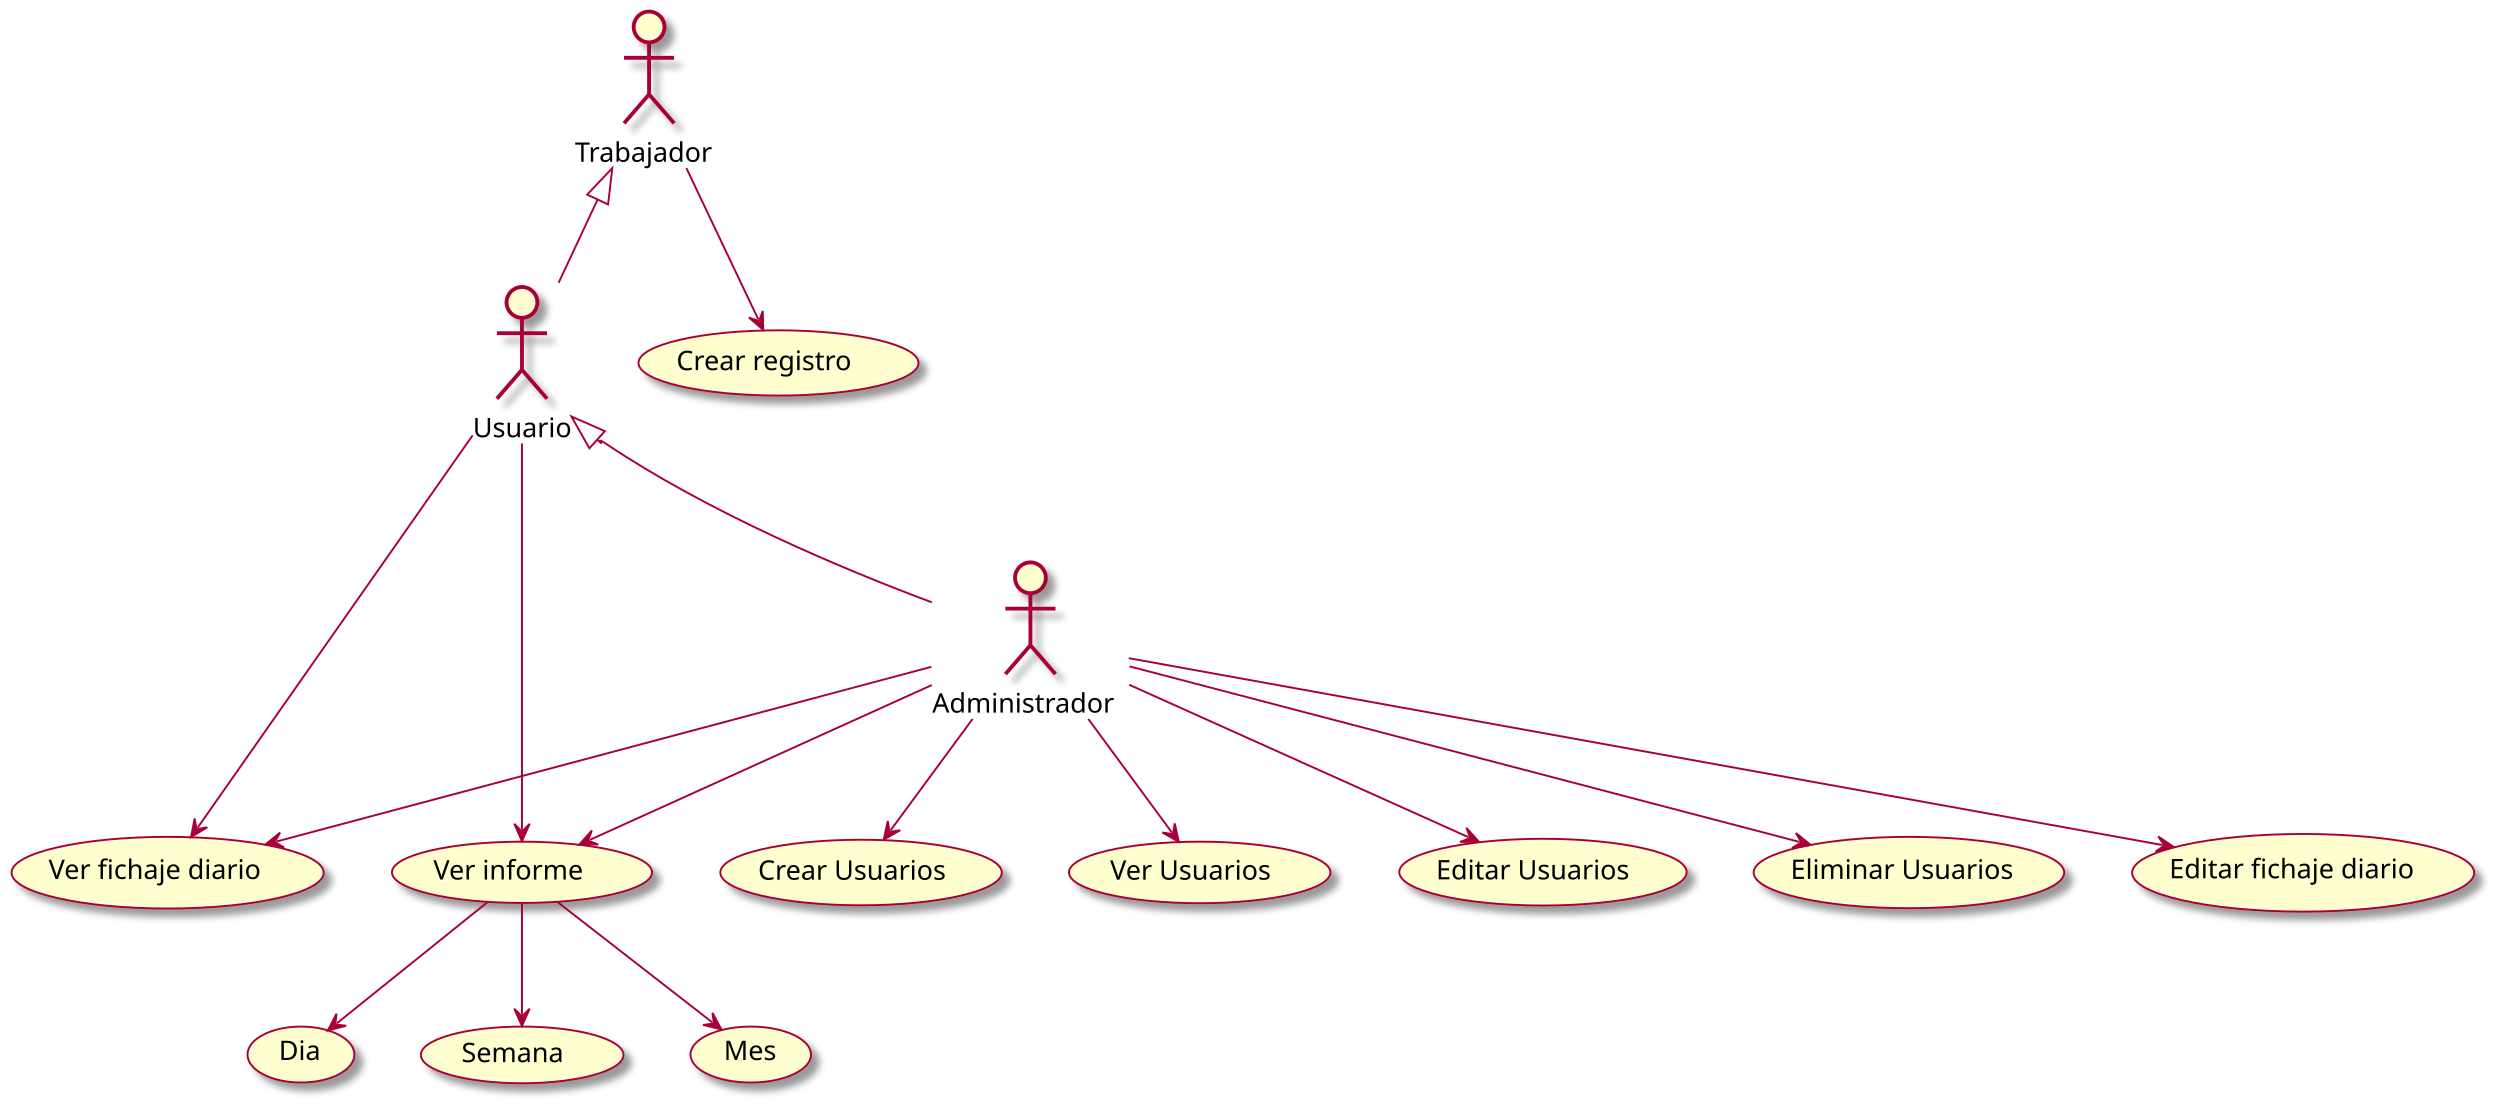
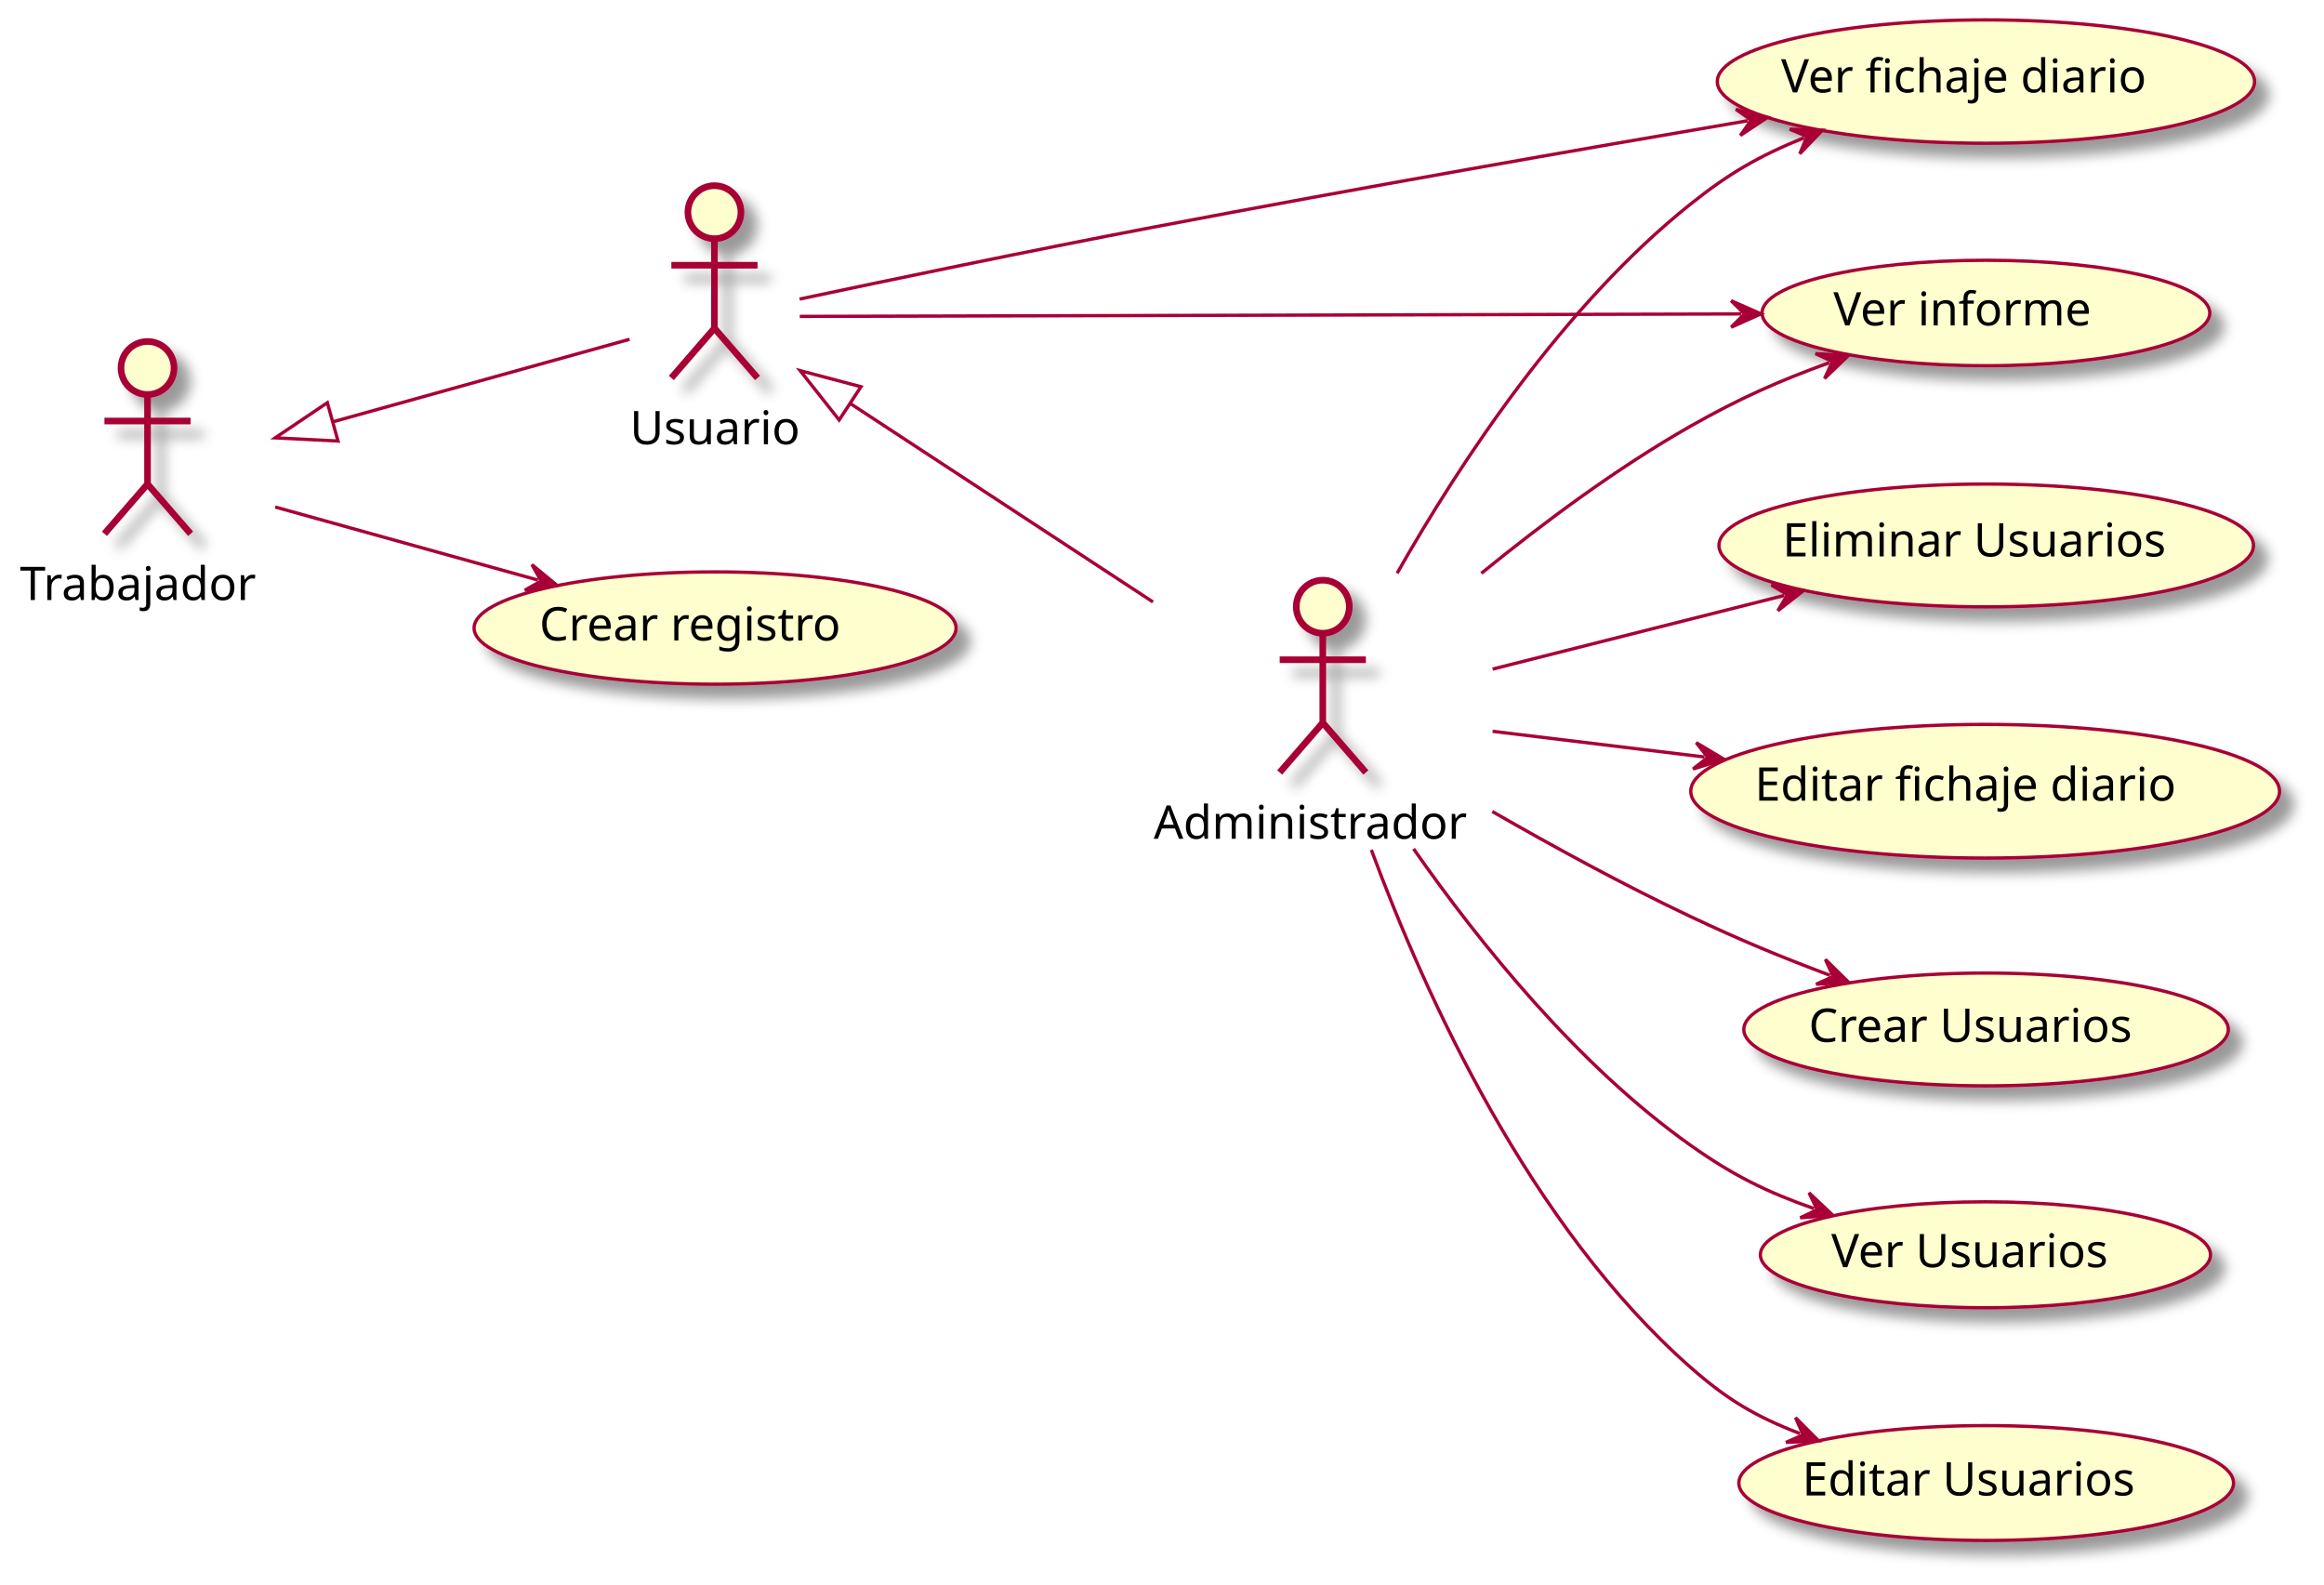
- <svg xmlns="http://www.w3.org/2000/svg" contentStyleType="text/css" height="576px" preserveAspectRatio="none" style="width:1298px;height:576px;background:#FFFFFF;" version="1.1" viewBox="0 0 1298 576" width="1298px" zoomAndPan="magnify">
+ <svg xmlns="http://www.w3.org/2000/svg" contentStyleType="text/css" height="478px" preserveAspectRatio="none" style="width:701px;height:478px;background:#FFFFFF;" version="1.1" viewBox="0 0 701 478" width="701px" zoomAndPan="magnify">
  <defs>
-     <filter height="300%" id="f4ineu6k4f91u" width="300%" x="-1" y="-1">
+     <filter height="300%" id="fu84bj4c046wg" width="300%" x="-1" y="-1">
      <feGaussianBlur result="blurOut" stdDeviation="2.0" />
      <feColorMatrix in="blurOut" result="blurOut2" type="matrix" values="0 0 0 0 0 0 0 0 0 0 0 0 0 0 0 0 0 0 .4 0" />
      <feOffset dx="4.0" dy="4.0" in="blurOut2" result="blurOut3" />
      <feBlend in="SourceGraphic" in2="blurOut3" mode="normal" />
    </filter>
  </defs>
  <g>
    <g id="elem_Usuario">
-       <ellipse cx="271" cy="157" fill="#FEFECE" filter="url(#f4ineu6k4f91u)" rx="8" ry="8" style="stroke:#A80036;stroke-width:2.0;" />
-       <path d="M271,165 L271,192 M258,173 L284,173 M271,192 L258,207 M271,192 L284,207 " fill="none" filter="url(#f4ineu6k4f91u)" style="stroke:#A80036;stroke-width:2.0;" />
-       <text fill="#000000" font-family="sans-serif" font-size="14" lengthAdjust="spacing" textLength="51" x="245.5" y="226.995">Usuario</text>
+       <ellipse cx="215.5" cy="64" fill="#FEFECE" filter="url(#fu84bj4c046wg)" rx="8" ry="8" style="stroke:#A80036;stroke-width:2.0;" />
+       <path d="M215.5,72 L215.5,99 M202.5,80 L228.5,80 M215.5,99 L202.5,114 M215.5,99 L228.5,114 " fill="none" filter="url(#fu84bj4c046wg)" style="stroke:#A80036;stroke-width:2.0;" />
+       <text fill="#000000" font-family="sans-serif" font-size="14" lengthAdjust="spacing" textLength="51" x="190" y="133.995">Usuario</text>
    </g>
    <g id="elem_Trabajador">
-       <ellipse cx="337" cy="14" fill="#FEFECE" filter="url(#f4ineu6k4f91u)" rx="8" ry="8" style="stroke:#A80036;stroke-width:2.0;" />
-       <path d="M337,22 L337,49 M324,30 L350,30 M337,49 L324,64 M337,49 L350,64 " fill="none" filter="url(#f4ineu6k4f91u)" style="stroke:#A80036;stroke-width:2.0;" />
-       <text fill="#000000" font-family="sans-serif" font-size="14" lengthAdjust="spacing" textLength="77" x="298.5" y="83.995">Trabajador</text>
+       <ellipse cx="44.5" cy="111" fill="#FEFECE" filter="url(#fu84bj4c046wg)" rx="8" ry="8" style="stroke:#A80036;stroke-width:2.0;" />
+       <path d="M44.5,119 L44.5,146 M31.5,127 L57.5,127 M44.5,146 L31.5,161 M44.5,146 L57.5,161 " fill="none" filter="url(#fu84bj4c046wg)" style="stroke:#A80036;stroke-width:2.0;" />
+       <text fill="#000000" font-family="sans-serif" font-size="14" lengthAdjust="spacing" textLength="77" x="6" y="180.995">Trabajador</text>
    </g>
    <g id="elem_Administrador">
-       <ellipse cx="535" cy="300" fill="#FEFECE" filter="url(#f4ineu6k4f91u)" rx="8" ry="8" style="stroke:#A80036;stroke-width:2.0;" />
-       <path d="M535,308 L535,335 M522,316 L548,316 M535,335 L522,350 M535,335 L548,350 " fill="none" filter="url(#f4ineu6k4f91u)" style="stroke:#A80036;stroke-width:2.0;" />
-       <text fill="#000000" font-family="sans-serif" font-size="14" lengthAdjust="spacing" textLength="102" x="484" y="369.995">Administrador</text>
+       <ellipse cx="399" cy="183" fill="#FEFECE" filter="url(#fu84bj4c046wg)" rx="8" ry="8" style="stroke:#A80036;stroke-width:2.0;" />
+       <path d="M399,191 L399,218 M386,199 L412,199 M399,218 L386,233 M399,218 L412,233 " fill="none" filter="url(#fu84bj4c046wg)" style="stroke:#A80036;stroke-width:2.0;" />
+       <text fill="#000000" font-family="sans-serif" font-size="14" lengthAdjust="spacing" textLength="102" x="348" y="252.995">Administrador</text>
    </g>
    <g id="elem_Crear registro">
-       <ellipse cx="404.187" cy="188.437" fill="#FEFECE" filter="url(#f4ineu6k4f91u)" rx="72.687" ry="16.937" style="stroke:#A80036;stroke-width:1.0;" />
-       <text fill="#000000" font-family="sans-serif" font-size="14" lengthAdjust="spacing" textLength="100" x="351.187" y="192.185">Crear registro</text>
+       <ellipse cx="215.687" cy="189.437" fill="#FEFECE" filter="url(#fu84bj4c046wg)" rx="72.687" ry="16.937" style="stroke:#A80036;stroke-width:1.0;" />
+       <text fill="#000000" font-family="sans-serif" font-size="14" lengthAdjust="spacing" textLength="100" x="162.687" y="193.185">Crear registro</text>
    </g>
    <g id="elem_Ver fichaje diario">
-       <ellipse cx="87.027" cy="453.105" fill="#FEFECE" filter="url(#f4ineu6k4f91u)" rx="81.027" ry="18.605" style="stroke:#A80036;stroke-width:1.0;" />
-       <text fill="#000000" font-family="sans-serif" font-size="14" lengthAdjust="spacing" textLength="121" x="25.241" y="456.372">Ver fichaje diario</text>
+       <ellipse cx="599.027" cy="24.605" fill="#FEFECE" filter="url(#fu84bj4c046wg)" rx="81.027" ry="18.605" style="stroke:#A80036;stroke-width:1.0;" />
+       <text fill="#000000" font-family="sans-serif" font-size="14" lengthAdjust="spacing" textLength="121" x="537.241" y="27.872">Ver fichaje diario</text>
    </g>
    <g id="elem_Ver informe">
-       <ellipse cx="271.023" cy="452.905" fill="#FEFECE" filter="url(#f4ineu6k4f91u)" rx="67.523" ry="15.905" style="stroke:#A80036;stroke-width:1.0;" />
-       <text fill="#000000" font-family="sans-serif" font-size="14" lengthAdjust="spacing" textLength="86" x="225.023" y="456.652">Ver informe</text>
+       <ellipse cx="599.023" cy="94.405" fill="#FEFECE" filter="url(#fu84bj4c046wg)" rx="67.523" ry="15.905" style="stroke:#A80036;stroke-width:1.0;" />
+       <text fill="#000000" font-family="sans-serif" font-size="14" lengthAdjust="spacing" textLength="86" x="553.023" y="98.152">Ver informe</text>
    </g>
    <g id="elem_Editar fichaje diario">
-       <ellipse cx="1195.792" cy="453.158" fill="#FEFECE" filter="url(#f4ineu6k4f91u)" rx="88.791" ry="20.158" style="stroke:#A80036;stroke-width:1.0;" />
-       <text fill="#000000" font-family="sans-serif" font-size="14" lengthAdjust="spacing" textLength="139" x="1126.292" y="456.005">Editar fichaje diario</text>
+       <ellipse cx="598.792" cy="238.658" fill="#FEFECE" filter="url(#fu84bj4c046wg)" rx="88.791" ry="20.158" style="stroke:#A80036;stroke-width:1.0;" />
+       <text fill="#000000" font-family="sans-serif" font-size="14" lengthAdjust="spacing" textLength="139" x="529.292" y="241.505">Editar fichaje diario</text>
    </g>
    <g id="elem_Crear Usuarios">
-       <ellipse cx="447.068" cy="453.014" fill="#FEFECE" filter="url(#f4ineu6k4f91u)" rx="73.068" ry="17.014" style="stroke:#A80036;stroke-width:1.0;" />
-       <text fill="#000000" font-family="sans-serif" font-size="14" lengthAdjust="spacing" textLength="101" x="393.568" y="456.761">Crear Usuarios</text>
+       <ellipse cx="599.068" cy="310.514" fill="#FEFECE" filter="url(#fu84bj4c046wg)" rx="73.068" ry="17.014" style="stroke:#A80036;stroke-width:1.0;" />
+       <text fill="#000000" font-family="sans-serif" font-size="14" lengthAdjust="spacing" textLength="101" x="545.568" y="314.261">Crear Usuarios</text>
    </g>
    <g id="elem_Ver Usuarios">
-       <ellipse cx="622.881" cy="452.976" fill="#FEFECE" filter="url(#f4ineu6k4f91u)" rx="67.881" ry="15.976" style="stroke:#A80036;stroke-width:1.0;" />
-       <text fill="#000000" font-family="sans-serif" font-size="14" lengthAdjust="spacing" textLength="87" x="576.381" y="456.724">Ver Usuarios</text>
+       <ellipse cx="598.881" cy="378.476" fill="#FEFECE" filter="url(#fu84bj4c046wg)" rx="67.881" ry="15.976" style="stroke:#A80036;stroke-width:1.0;" />
+       <text fill="#000000" font-family="sans-serif" font-size="14" lengthAdjust="spacing" textLength="87" x="552.381" y="382.224">Ver Usuarios</text>
    </g>
    <g id="elem_Editar Usuarios">
-       <ellipse cx="801.107" cy="452.821" fill="#FEFECE" filter="url(#f4ineu6k4f91u)" rx="74.607" ry="17.321" style="stroke:#A80036;stroke-width:1.0;" />
-       <text fill="#000000" font-family="sans-serif" font-size="14" lengthAdjust="spacing" textLength="105" x="745.607" y="456.569">Editar Usuarios</text>
+       <ellipse cx="599.107" cy="447.321" fill="#FEFECE" filter="url(#fu84bj4c046wg)" rx="74.607" ry="17.321" style="stroke:#A80036;stroke-width:1.0;" />
+       <text fill="#000000" font-family="sans-serif" font-size="14" lengthAdjust="spacing" textLength="105" x="543.607" y="451.069">Editar Usuarios</text>
    </g>
    <g id="elem_Eliminar Usuarios">
-       <ellipse cx="991.111" cy="453.022" fill="#FEFECE" filter="url(#f4ineu6k4f91u)" rx="80.611" ry="18.522" style="stroke:#A80036;stroke-width:1.0;" />
-       <text fill="#000000" font-family="sans-serif" font-size="14" lengthAdjust="spacing" textLength="120" x="929.673" y="456.335">Eliminar Usuarios</text>
-     </g>
-     <g id="elem_Dia">
-       <ellipse cx="156.249" cy="547.524" fill="#FEFECE" filter="url(#f4ineu6k4f91u)" rx="27.749" ry="14.524" style="stroke:#A80036;stroke-width:1.0;" />
-       <text fill="#000000" font-family="sans-serif" font-size="14" lengthAdjust="spacing" textLength="23" x="144.749" y="550.37">Dia</text>
-     </g>
-     <g id="elem_Semana">
-       <ellipse cx="271.101" cy="547.715" fill="#FEFECE" filter="url(#f4ineu6k4f91u)" rx="52.601" ry="14.715" style="stroke:#A80036;stroke-width:1.0;" />
-       <text fill="#000000" font-family="sans-serif" font-size="14" lengthAdjust="spacing" textLength="57" x="239.601" y="551.463">Semana</text>
-     </g>
-     <g id="elem_Mes">
-       <ellipse cx="389.784" cy="547.524" fill="#FEFECE" filter="url(#f4ineu6k4f91u)" rx="31.284" ry="14.524" style="stroke:#A80036;stroke-width:1.0;" />
-       <text fill="#000000" font-family="sans-serif" font-size="14" lengthAdjust="spacing" textLength="28" x="375.784" y="550.37">Mes</text>
+       <ellipse cx="599.111" cy="164.522" fill="#FEFECE" filter="url(#fu84bj4c046wg)" rx="80.611" ry="18.522" style="stroke:#A80036;stroke-width:1.0;" />
+       <text fill="#000000" font-family="sans-serif" font-size="14" lengthAdjust="spacing" textLength="120" x="537.673" y="167.835">Eliminar Usuarios</text>
    </g>
    <g id="link_Trabajador_Usuario">
-       <path d="M310.279,103.586 C301.523,122.293 298.798,128.113 290.047,146.809 " fill="none" id="Trabajador-backto-Usuario" style="stroke:#A80036;stroke-width:1.0;" />
-       <polygon fill="none" points="317.91,87.283,304.845,101.042,315.714,106.129,317.91,87.283" style="stroke:#A80036;stroke-width:1.0;" />
+       <path d="M100.348,127.246 C132.925,118.186 161.823,110.15 189.901,102.341 " fill="none" id="Trabajador-backto-Usuario" style="stroke:#A80036;stroke-width:1.0;" />
+       <polygon fill="none" points="83.007,132.069,101.956,133.027,98.741,121.465,83.007,132.069" style="stroke:#A80036;stroke-width:1.0;" />
    </g>
    <g id="link_Usuario_Administrador">
-       <path d="M310.033,228.3 C315.483,233.222 308.04,225.999 314,230 C368.07,266.292 437.371,295.383 483.825,312.747 " fill="none" id="Usuario-backto-Administrador" style="stroke:#A80036;stroke-width:1.0;" />
-       <polygon fill="none" points="296.674,216.236,306.011,232.753,314.054,223.847,296.674,216.236" style="stroke:#A80036;stroke-width:1.0;" />
+       <path d="M256.409,121.666 C283.691,139.553 313.156,158.873 347.774,181.57 " fill="none" id="Usuario-backto-Administrador" style="stroke:#A80036;stroke-width:1.0;" />
+       <polygon fill="none" points="241.356,111.797,253.119,126.684,259.699,116.649,241.356,111.797" style="stroke:#A80036;stroke-width:1.0;" />
    </g>
    <g id="link_Trabajador_Crear registro">
-       <path d="M356.379,87.283 C369.674,115.262 384.026,145.465 393.702,165.829 " fill="none" id="Trabajador-to-Crear registro" style="stroke:#A80036;stroke-width:1.0;" />
-       <polygon fill="#A80036" points="396.277,171.248,396.027,161.402,394.131,166.732,388.802,164.836,396.277,171.248" style="stroke:#A80036;stroke-width:1.0;" />
+       <path d="M83.007,152.931 C108.095,159.908 135.507,167.531 162.267,174.973 " fill="none" id="Trabajador-to-Crear registro" style="stroke:#A80036;stroke-width:1.0;" />
+       <polygon fill="#A80036" points="168.048,176.581,160.449,170.316,163.231,175.241,158.305,178.023,168.048,176.581" style="stroke:#A80036;stroke-width:1.0;" />
    </g>
    <g id="link_Usuario_Ver fichaje diario">
-       <path d="M245.416,226 C205.226,283.335 132.273,387.413 102.628,429.705 " fill="none" id="Usuario-to-Ver fichaje diario" style="stroke:#A80036;stroke-width:1.0;" />
-       <polygon fill="#A80036" points="99.184,434.618,107.625,429.544,102.054,430.524,101.075,424.952,99.184,434.618" style="stroke:#A80036;stroke-width:1.0;" />
+       <path d="M241.18,90.215 C267.575,84.614 310.683,75.613 348,68.5 C410.771,56.534 476.723,45.017 527.244,36.403 " fill="none" id="Usuario-to-Ver fichaje diario" style="stroke:#A80036;stroke-width:1.0;" />
+       <polygon fill="#A80036" points="533.159,35.394,523.615,32.964,528.23,36.234,524.959,40.85,533.159,35.394" style="stroke:#A80036;stroke-width:1.0;" />
    </g>
    <g id="link_Usuario_Ver informe">
-       <path d="M271,230.228 C271,289.558 271,391.006 271,430.715 " fill="none" id="Usuario-to-Ver informe" style="stroke:#A80036;stroke-width:1.0;" />
-       <polygon fill="#A80036" points="271,436.715,275,427.715,271,431.715,267,427.715,271,436.715" style="stroke:#A80036;stroke-width:1.0;" />
+       <path d="M241.237,95.435 C299.11,95.283 438.939,94.917 525.178,94.691 " fill="none" id="Usuario-to-Ver informe" style="stroke:#A80036;stroke-width:1.0;" />
+       <polygon fill="#A80036" points="531.178,94.675,522.168,90.699,526.178,94.688,522.188,98.699,531.178,94.675" style="stroke:#A80036;stroke-width:1.0;" />
    </g>
    <g id="link_Administrador_Ver fichaje diario">
-       <path d="M483.609,346.208 C397.191,369.259 229.603,413.962 143.589,436.906 " fill="none" id="Administrador-to-Ver fichaje diario" style="stroke:#A80036;stroke-width:1.0;" />
-       <polygon fill="#A80036" points="137.792,438.452,147.519,439.997,142.623,437.163,145.457,432.267,137.792,438.452" style="stroke:#A80036;stroke-width:1.0;" />
+       <path d="M421.412,172.917 C440.659,139.036 471.747,91.977 510,61.5 C521.666,52.205 530.453,47.145 544.145,41.544 " fill="none" id="Administrador-to-Ver fichaje diario" style="stroke:#A80036;stroke-width:1.0;" />
+       <polygon fill="#A80036" points="549.698,39.272,539.854,38.977,545.07,41.165,542.883,46.382,549.698,39.272" style="stroke:#A80036;stroke-width:1.0;" />
    </g>
    <g id="link_Administrador_Editar fichaje diario">
-       <path d="M586.043,341.728 C704.143,363.079 990.328,414.818 1122.816,438.77 " fill="none" id="Administrador-to-Editar fichaje diario" style="stroke:#A80036;stroke-width:1.0;" />
-       <polygon fill="#A80036" points="1128.72,439.837,1120.575,434.3,1123.8,438.947,1119.152,442.172,1128.72,439.837" style="stroke:#A80036;stroke-width:1.0;" />
+       <path d="M450.22,220.587 C471.415,223.156 490.631,225.486 514.139,228.335 " fill="none" id="Administrador-to-Editar fichaje diario" style="stroke:#A80036;stroke-width:1.0;" />
+       <polygon fill="#A80036" points="520.095,229.057,511.642,224.003,515.131,228.455,510.679,231.945,520.095,229.057" style="stroke:#A80036;stroke-width:1.0;" />
    </g>
    <g id="link_Administrador_Ver informe">
-       <path d="M483.785,355.682 C429.355,380.321 350.612,415.963 306.211,436.062 " fill="none" id="Administrador-to-Ver informe" style="stroke:#A80036;stroke-width:1.0;" />
-       <polygon fill="#A80036" points="300.745,438.536,310.594,438.469,305.3,436.474,307.295,431.18,300.745,438.536" style="stroke:#A80036;stroke-width:1.0;" />
+       <path d="M446.828,172.926 C465.594,157.627 487.968,141.002 510,128.5 C524.815,120.094 536.477,114.956 551.799,109.385 " fill="none" id="Administrador-to-Ver informe" style="stroke:#A80036;stroke-width:1.0;" />
+       <polygon fill="#A80036" points="557.438,107.335,547.613,106.651,552.739,109.043,550.347,114.17,557.438,107.335" style="stroke:#A80036;stroke-width:1.0;" />
    </g>
    <g id="link_Administrador_Crear Usuarios">
-       <path d="M504.962,373.291 C489.128,394.792 474.162,415.116 462.397,431.092 " fill="none" id="Administrador-to-Crear Usuarios" style="stroke:#A80036;stroke-width:1.0;" />
-       <polygon fill="#A80036" points="458.839,435.923,467.397,431.048,461.804,431.897,460.955,426.304,458.839,435.923" style="stroke:#A80036;stroke-width:1.0;" />
+       <path d="M450.123,244.77 C468.631,255.406 489.977,267.05 510,276.5 C525.256,283.7 536.864,288.501 552.004,294.189 " fill="none" id="Administrador-to-Crear Usuarios" style="stroke:#A80036;stroke-width:1.0;" />
+       <polygon fill="#A80036" points="557.621,296.299,550.603,289.389,552.94,294.541,547.789,296.878,557.621,296.299" style="stroke:#A80036;stroke-width:1.0;" />
    </g>
    <g id="link_Administrador_Ver Usuarios">
-       <path d="M565.038,373.291 C581.27,395.333 596.772,416.384 608.478,432.281 " fill="none" id="Administrador-to-Ver Usuarios" style="stroke:#A80036;stroke-width:1.0;" />
-       <polygon fill="#A80036" points="612.036,437.112,609.92,427.493,609.071,433.086,603.479,432.237,612.036,437.112" style="stroke:#A80036;stroke-width:1.0;" />
+       <path d="M426.379,256.029 C446.339,284.566 476.054,321.494 510,345.5 C522.789,354.544 532.702,359.454 547.172,364.548 " fill="none" id="Administrador-to-Ver Usuarios" style="stroke:#A80036;stroke-width:1.0;" />
+       <polygon fill="#A80036" points="552.831,366.54,545.67,359.779,548.115,364.88,543.013,367.325,552.831,366.54" style="stroke:#A80036;stroke-width:1.0;" />
    </g>
    <g id="link_Administrador_Editar Usuarios">
-       <path d="M586.287,355.541 C639.882,379.618 716.905,414.22 762.459,434.685 " fill="none" id="Administrador-to-Editar Usuarios" style="stroke:#A80036;stroke-width:1.0;" />
-       <polygon fill="#A80036" points="767.932,437.144,761.362,429.807,763.371,435.095,758.083,437.105,767.932,437.144" style="stroke:#A80036;stroke-width:1.0;" />
+       <path d="M413.642,256.339 C430.042,300.637 461.563,369.921 510,412.5 C520.99,422.161 529.379,427.171 542.948,432.419 " fill="none" id="Administrador-to-Editar Usuarios" style="stroke:#A80036;stroke-width:1.0;" />
+       <polygon fill="#A80036" points="548.544,434.584,541.593,427.606,543.881,432.78,538.707,435.067,548.544,434.584" style="stroke:#A80036;stroke-width:1.0;" />
    </g>
    <g id="link_Administrador_Eliminar Usuarios">
-       <path d="M586.423,345.976 C674.35,369.018 846.751,414.198 934.31,437.144 " fill="none" id="Administrador-to-Eliminar Usuarios" style="stroke:#A80036;stroke-width:1.0;" />
-       <polygon fill="#A80036" points="940.114,438.665,932.422,432.514,935.277,437.397,930.394,440.253,940.114,438.665" style="stroke:#A80036;stroke-width:1.0;" />
-     </g>
-     <g id="link_Ver informe_Dia">
-       <path d="M253.031,468.453 C230.163,486.847 195.802,514.485 174.892,531.304 " fill="none" id="Ver informe-to-Dia" style="stroke:#A80036;stroke-width:1.0;" />
-       <polygon fill="#A80036" points="170.217,535.065,179.737,532.541,174.113,531.931,174.723,526.307,170.217,535.065" style="stroke:#A80036;stroke-width:1.0;" />
-     </g>
-     <g id="link_Ver informe_Semana">
-       <path d="M271,469.274 C271,486.926 271,509.719 271,526.714 " fill="none" id="Ver informe-to-Semana" style="stroke:#A80036;stroke-width:1.0;" />
-       <polygon fill="#A80036" points="271,532.714,275,523.714,271,527.714,267,523.714,271,532.714" style="stroke:#A80036;stroke-width:1.0;" />
-     </g>
-     <g id="link_Ver informe_Mes">
-       <path d="M289.594,468.453 C312.996,486.644 348.024,513.871 369.828,530.82 " fill="none" id="Ver informe-to-Mes" style="stroke:#A80036;stroke-width:1.0;" />
-       <polygon fill="#A80036" points="374.565,534.502,369.914,525.821,370.617,531.433,365.004,532.137,374.565,534.502" style="stroke:#A80036;stroke-width:1.0;" />
+       <path d="M450.22,201.818 C478.862,194.585 508.95,186.987 538.196,179.602 " fill="none" id="Administrador-to-Eliminar Usuarios" style="stroke:#A80036;stroke-width:1.0;" />
+       <polygon fill="#A80036" points="544.013,178.133,534.308,176.458,539.165,179.357,536.266,184.215,544.013,178.133" style="stroke:#A80036;stroke-width:1.0;" />
    </g>
  </g>
</svg>
